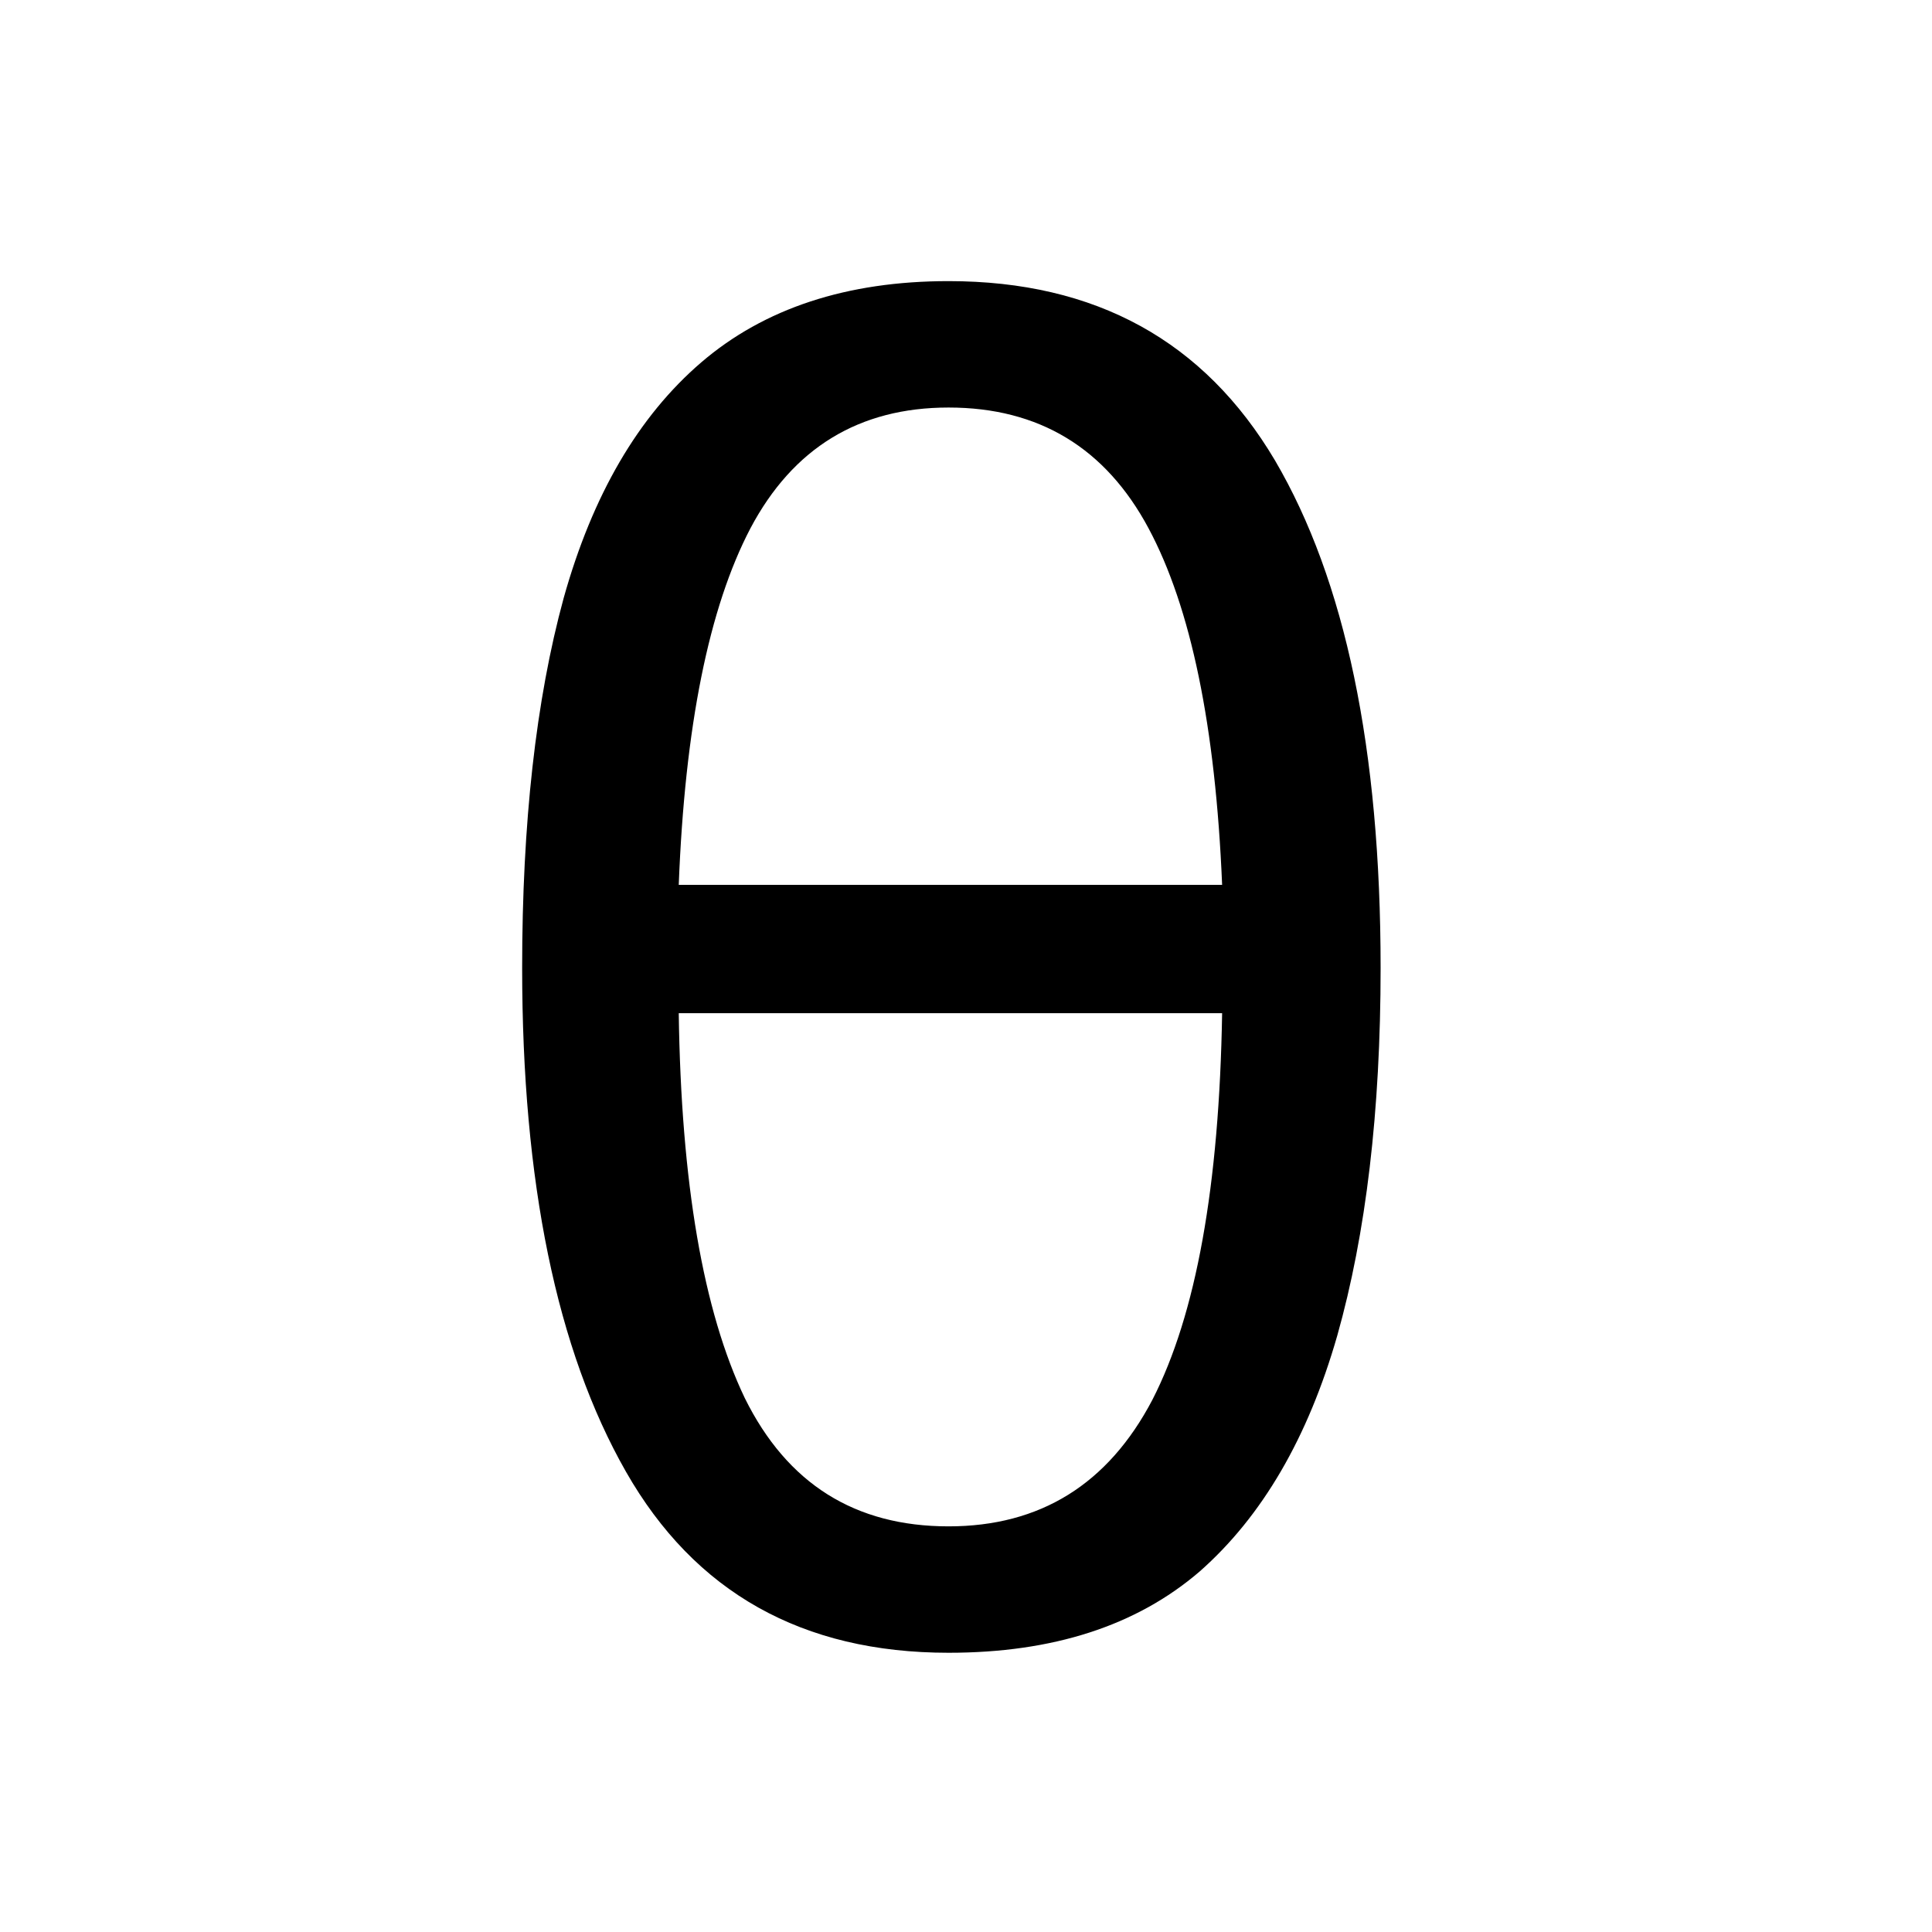
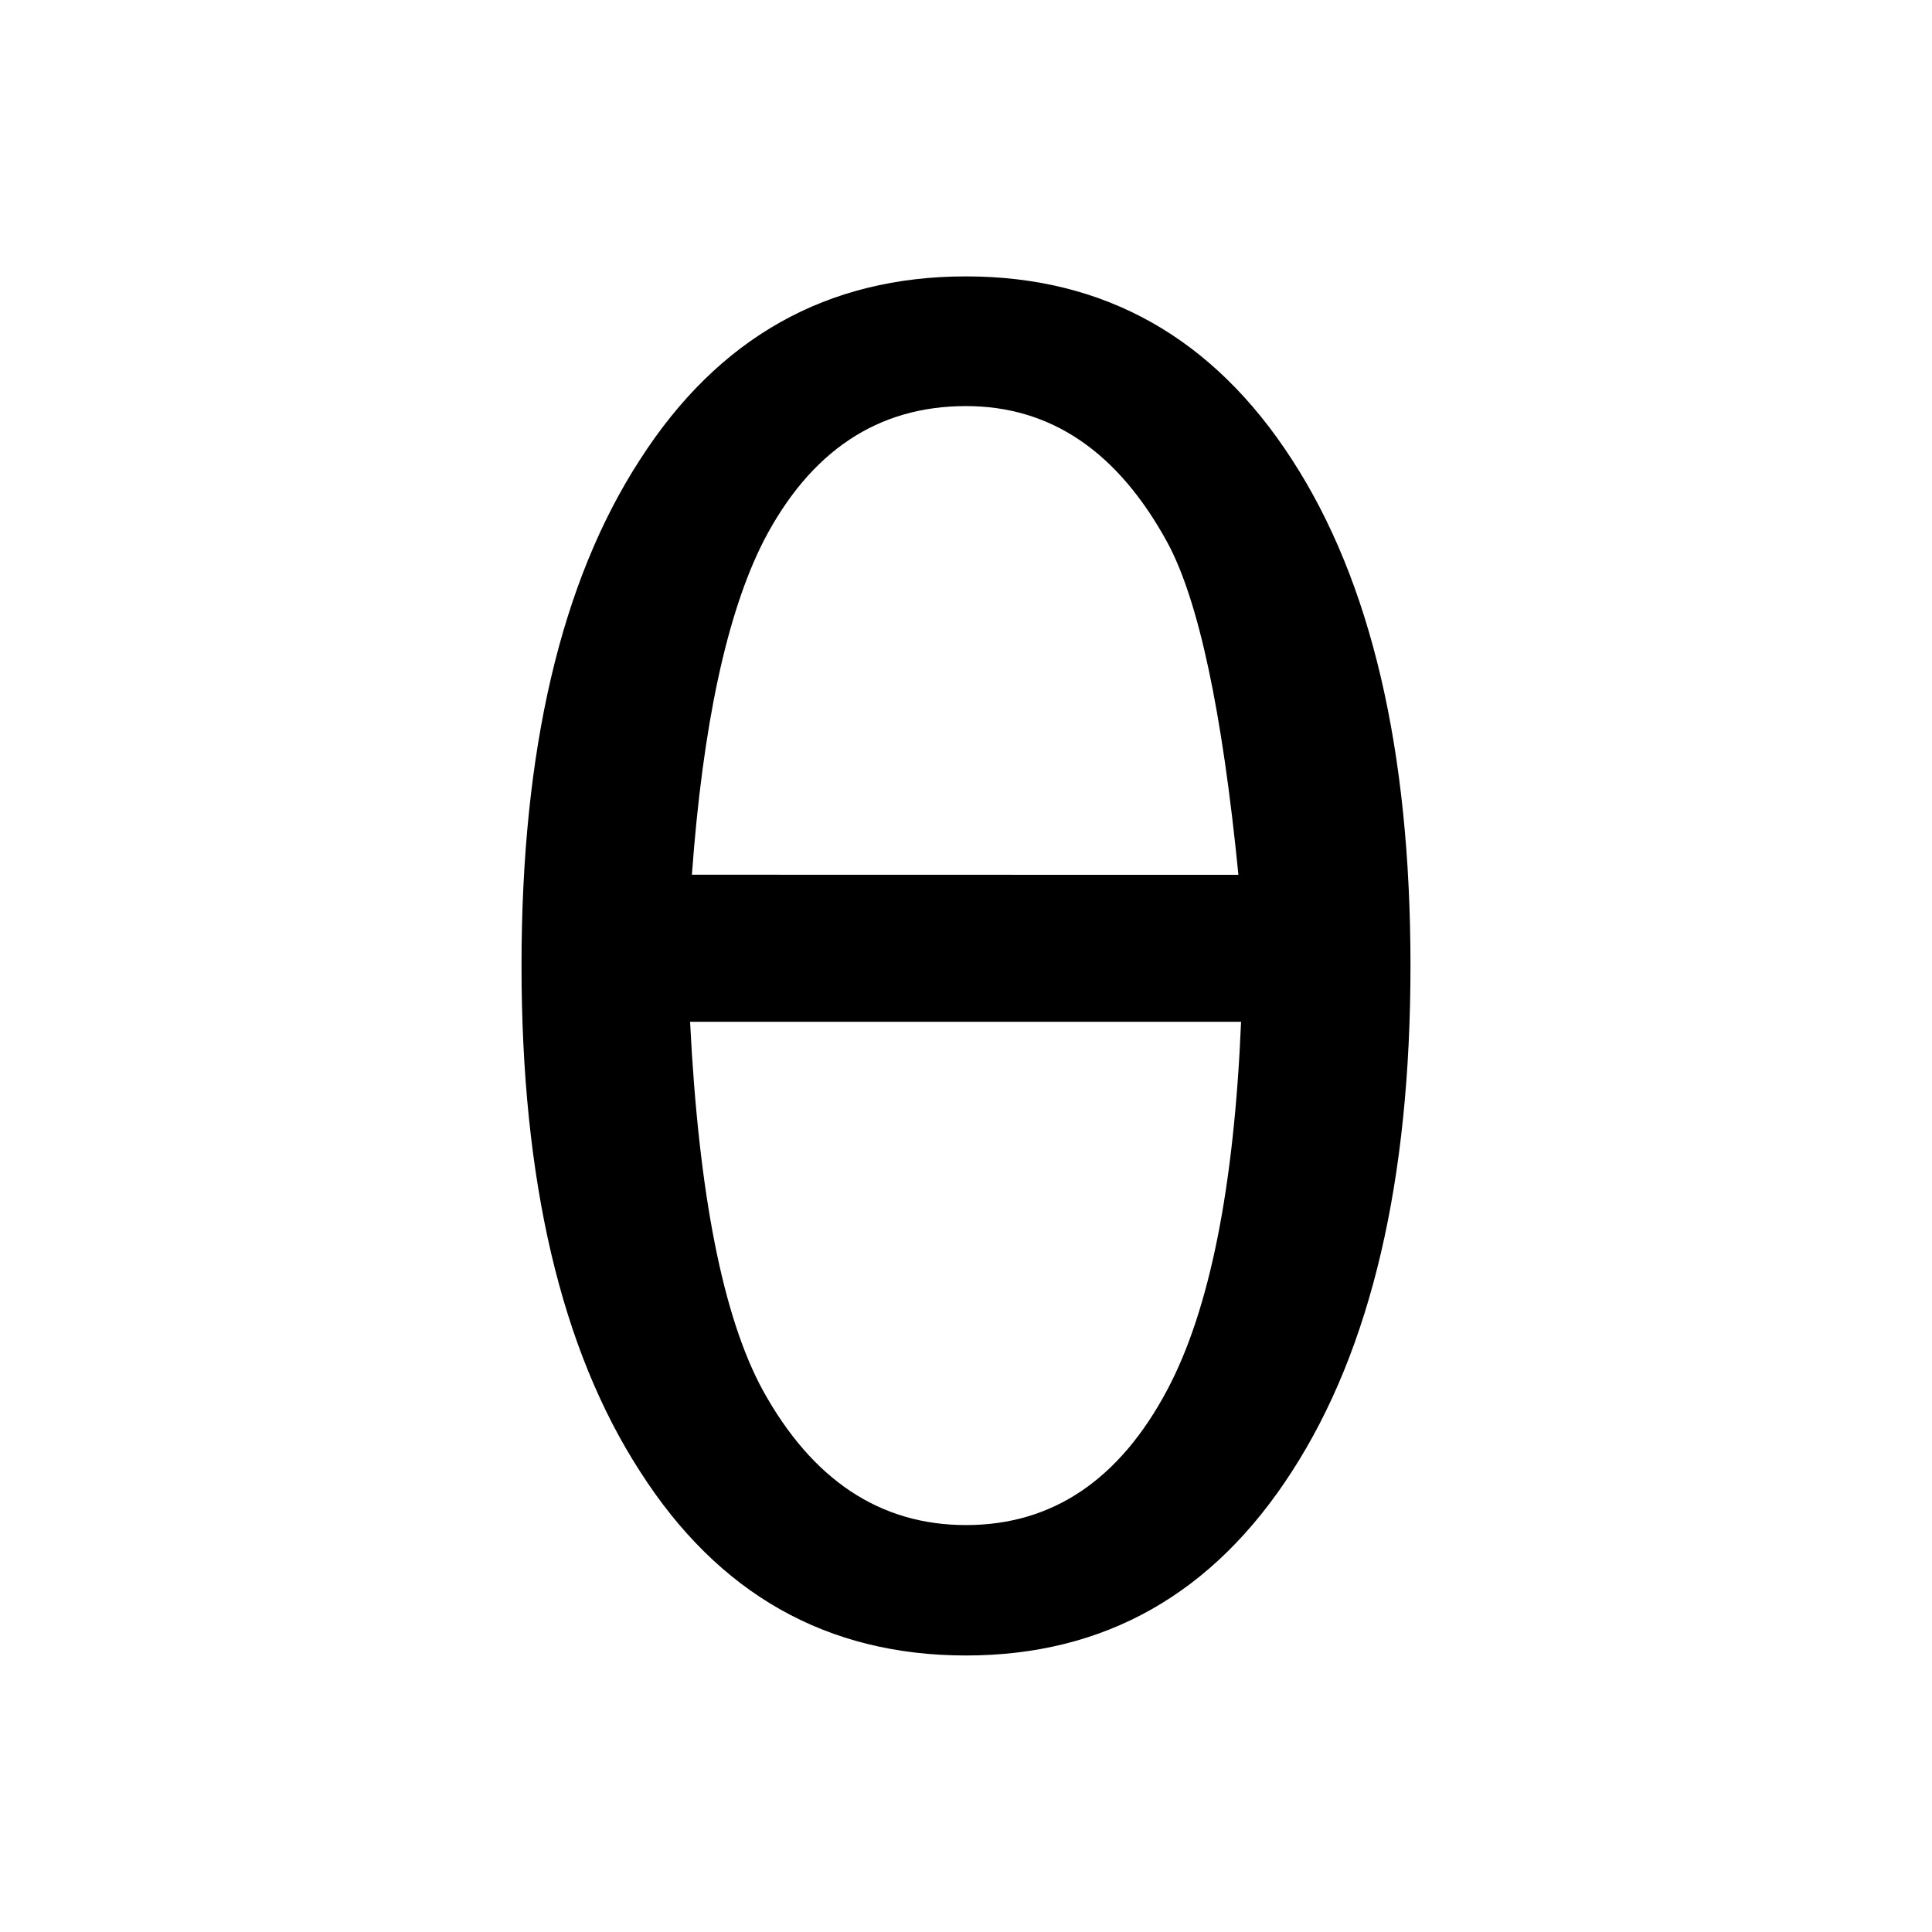
- <svg xmlns="http://www.w3.org/2000/svg" id="SVGRoot" version="1.1" viewBox="0 0 16 16" height="16px" width="16px">
+ <svg xmlns="http://www.w3.org/2000/svg" width="16px" height="16px" viewBox="0 0 16 16" version="1.1" id="SVGRoot">
  <defs id="defs815" />
  <g id="layer1">
-     <text id="text1376" y="13.547" x="3.51" style="font-style:normal;font-weight:normal;font-size:14.667px;line-height:1.25;font-family:sans-serif;letter-spacing:0px;word-spacing:0px;fill:#000000;fill-opacity:1;stroke:none" xml:space="preserve">
-       <tspan y="13.547" x="3.51" id="tspan1374">θ</tspan>
-     </text>
+     <g id="text1376" style="font-style:normal;font-weight:normal;font-size:14.667px;line-height:1.25;font-family:sans-serif;letter-spacing:0px;word-spacing:0px;fill:#000000;fill-opacity:1;stroke:none" aria-label="θ">
+       <path id="path815" style="" d="M 10.277,8.462 H 5.715 q 0.107,2.141 0.602,3.051 0.616,1.117 1.683,1.117 1.074,0 1.669,-1.124 0.523,-0.988 0.609,-3.044 z m -0.021,-1.217 q -0.201,-2.034 -0.587,-2.75 -0.616,-1.132 -1.669,-1.132 -1.096,0 -1.676,1.117 -0.458,0.902 -0.594,2.764 z M 8,2.289 q 1.719,0 2.7,1.518 0.981,1.511 0.981,4.189 0,2.671 -0.981,4.189 -0.981,1.525 -2.7,1.525 -1.726,0 -2.7,-1.525 -0.981,-1.518 -0.981,-4.189 0,-2.678 0.981,-4.189 0.974,-1.518 2.7,-1.518 z" />
+     </g>
  </g>
</svg>
